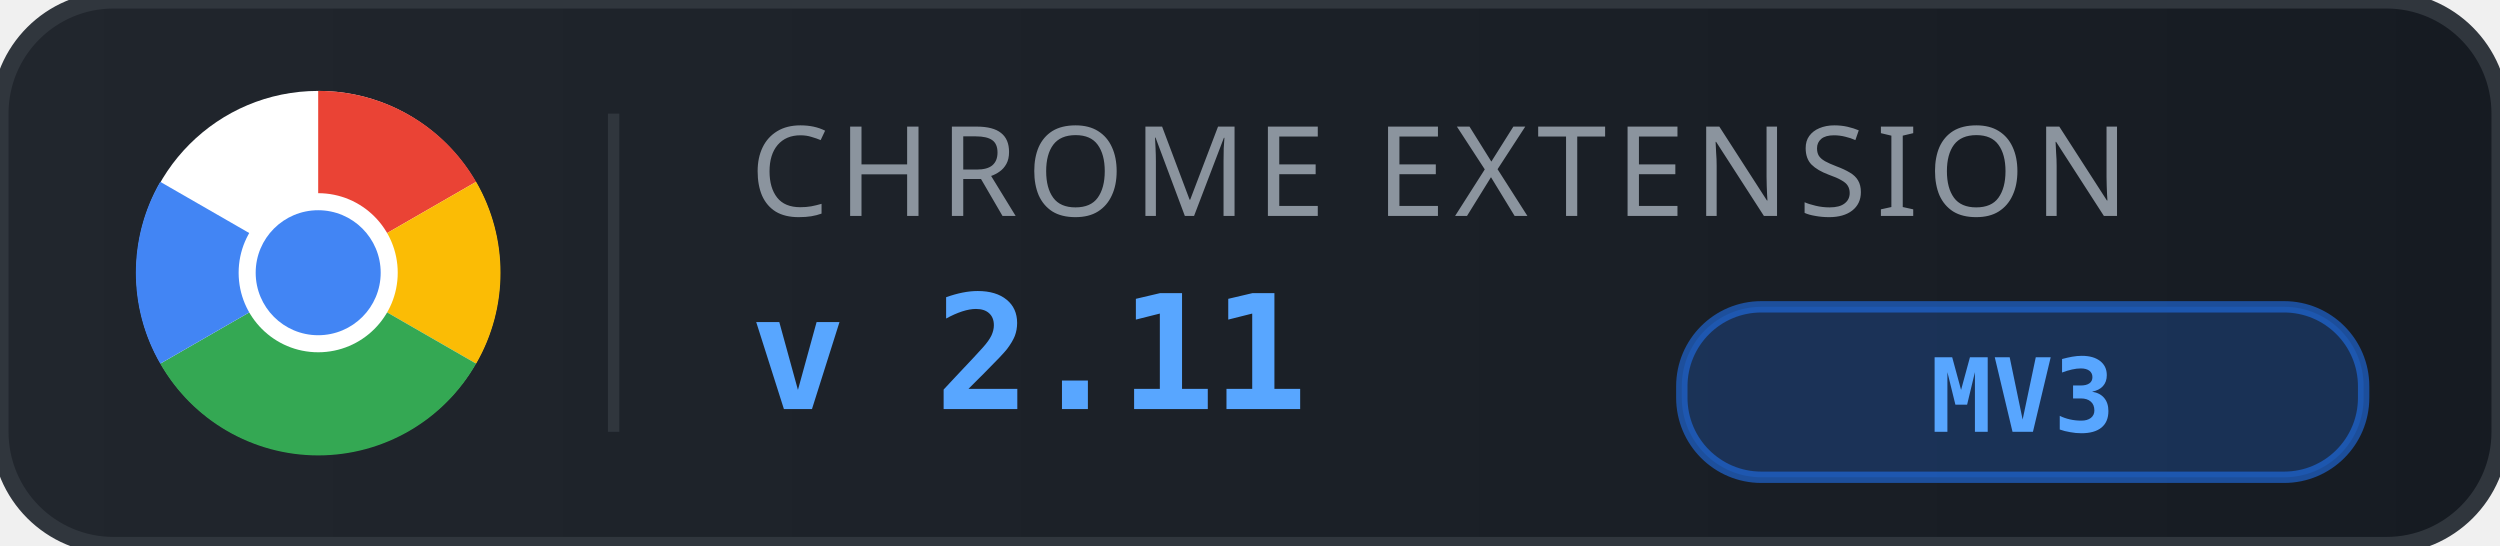
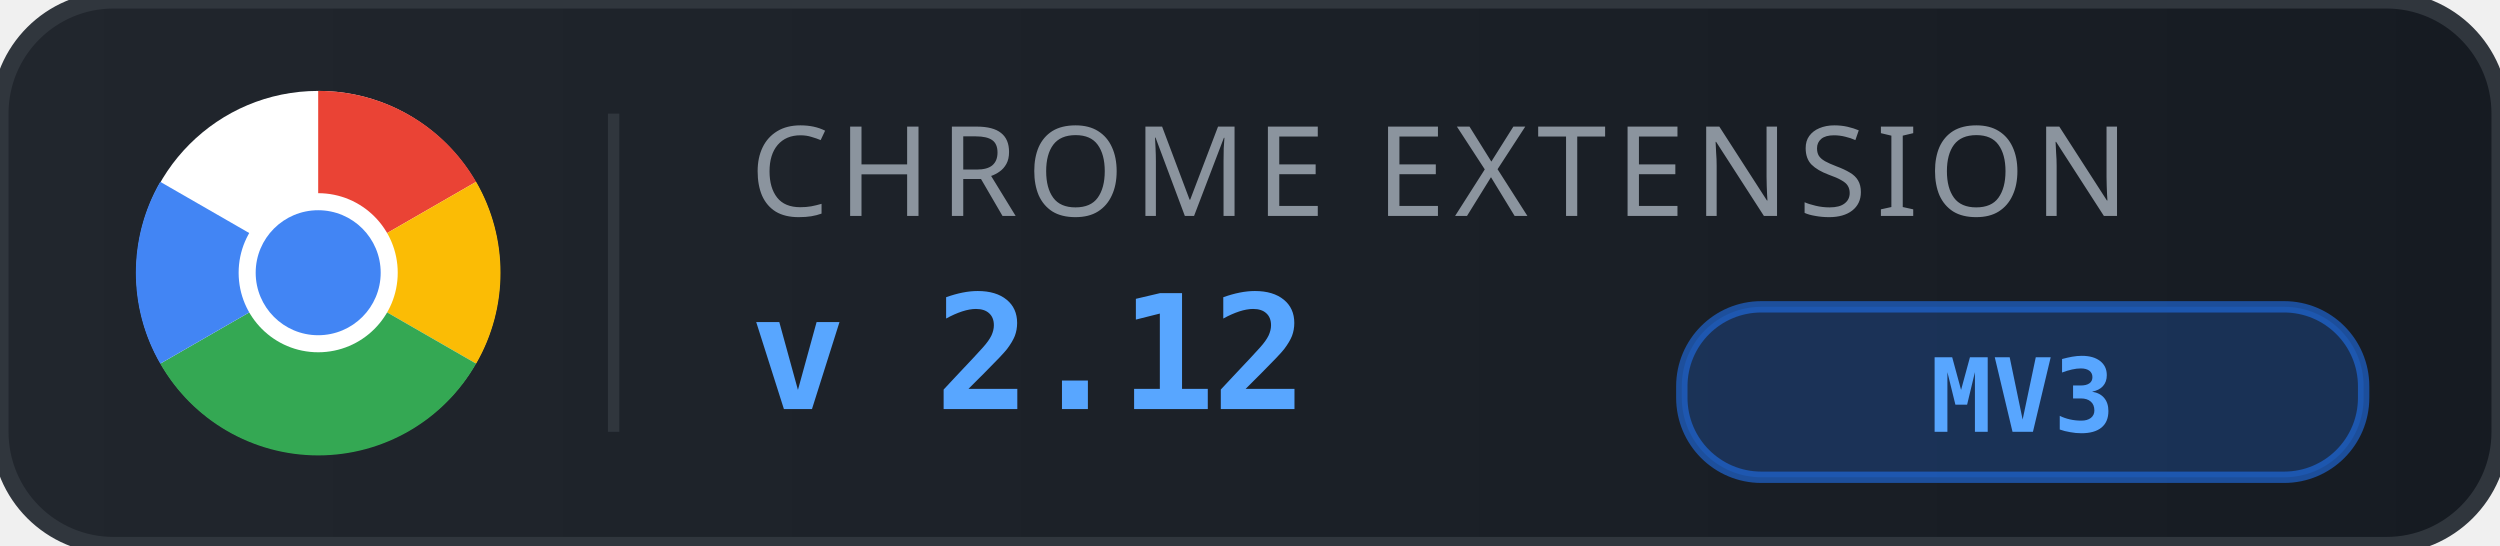
<svg xmlns="http://www.w3.org/2000/svg" viewBox="0 0 220 48" width="220" height="48">
  <defs>
    <linearGradient id="bg" x1="0" y1="0" x2="1" y2="0">
      <stop offset="0%" stop-color="#21262d" />
      <stop offset="100%" stop-color="#161b22" />
    </linearGradient>
  </defs>
  <rect width="220" height="48" rx="10" fill="url(#bg)" />
  <rect width="220" height="48" rx="10" fill="none" stroke="#30363d" stroke-width="1.5" />
  <g transform="translate(12, 8)">
    <circle cx="16" cy="16" r="16" fill="white" />
    <path d="M16 0 A16 16 0 0 1 29.9 8 L16 16 Z" fill="#ea4335" />
    <path d="M29.9 8 A16 16 0 0 1 29.9 24 L16 16 Z" fill="#fbbc05" />
    <path d="M29.9 24 A16 16 0 0 1 2.1 24 L16 16 Z" fill="#34a853" />
    <path d="M2.1 24 A16 16 0 0 1 2.1 8 L16 16 Z" fill="#4285f4" />
    <circle cx="16" cy="16" r="7" fill="white" />
    <circle cx="16" cy="16" r="5.5" fill="#4285f4" />
  </g>
  <line x1="54" y1="10" x2="54" y2="38" stroke="#30363d" stroke-width="1" />
  <text x="66" y="19" font-family="'Segoe UI', -apple-system, BlinkMacSystemFont, sans-serif" font-size="11" fill="#8b949e" letter-spacing="0.8" font-weight="500">CHROME EXTENSION</text>
-   <text x="66" y="36" font-family="'SF Mono', Consolas, monospace" font-size="14" fill="#58a6ff" font-weight="700" letter-spacing="-0.3">v 2.11</text>
+   <text x="66" y="36" font-family="'SF Mono', Consolas, monospace" font-size="14" fill="#58a6ff" font-weight="700" letter-spacing="-0.3">v 2.12</text>
  <rect x="148" y="27" width="60" height="15" rx="7" fill="#1f6feb" opacity="0.25" />
  <rect x="148" y="27" width="60" height="15" rx="7" fill="none" stroke="#1f6feb" stroke-width="1" opacity="0.6" />
  <text x="178" y="38" text-anchor="middle" font-family="'SF Mono', Consolas, monospace" font-size="9" fill="#58a6ff" font-weight="600">MV3</text>
</svg>
